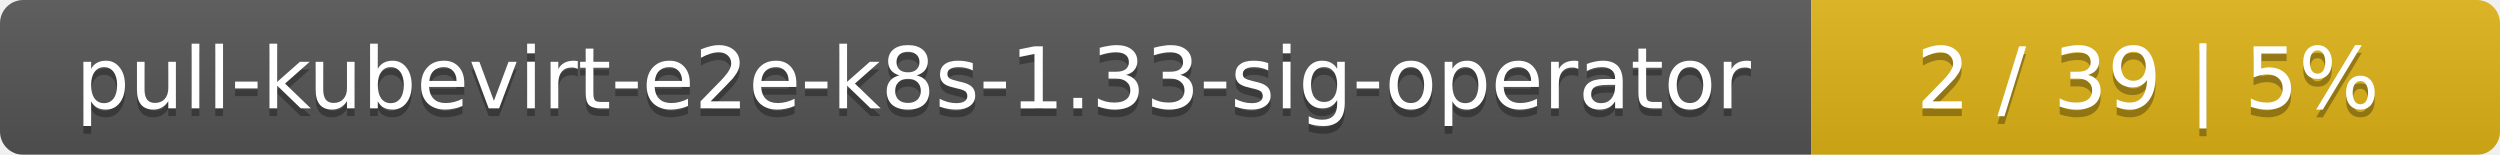
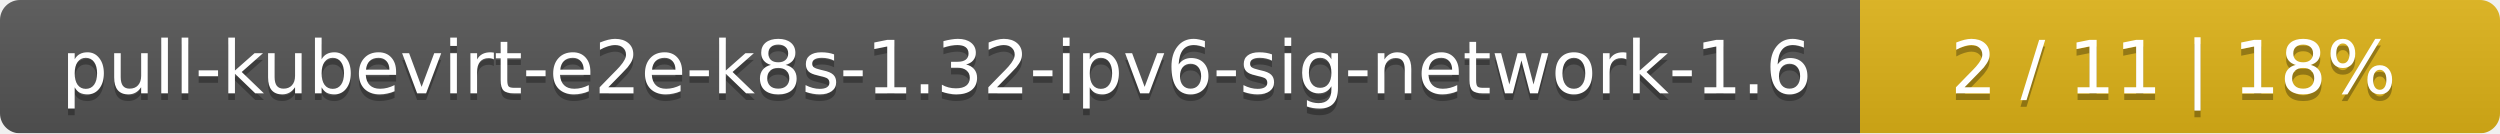
- <svg xmlns="http://www.w3.org/2000/svg" width="323" height="20">
+ <svg xmlns="http://www.w3.org/2000/svg" width="375" height="20">
  <linearGradient id="smooth" x2="0" y2="100%">
    <stop offset="0" stop-color="#bbb" stop-opacity=".1" />
    <stop offset="1" stop-opacity=".1" />
  </linearGradient>
  <mask id="round">
-     <rect width="323" height="20" rx="3" fill="#fff" />
+     <rect width="375" height="20" rx="3" fill="#fff" />
  </mask>
  <g mask="url(#round)">
-     <rect width="234" height="20" fill="#555" />
-     <rect x="234" width="89" height="20" fill="#dfb317" />
-     <rect width="323" height="20" fill="url(#smooth)" />
+     <rect width="279" height="20" fill="#555" />
+     <rect x="279" width="96" height="20" fill="#dfb317" />
+     <rect width="375" height="20" fill="url(#smooth)" />
  </g>
  <g fill="#fff" text-anchor="middle" font-family="DejaVu Sans,Verdana,Geneva,sans-serif" font-size="11">
-     <text x="118" y="15" fill="#010101" fill-opacity=".3">pull-kubevirt-e2e-k8s-1.33-sig-operator</text>
-     <text x="118" y="14">pull-kubevirt-e2e-k8s-1.33-sig-operator</text>
-     <text x="277.5" y="15" fill="#010101" fill-opacity=".3">2 / 39    |    5%</text>
-     <text x="277.5" y="14">2 / 39    |    5%</text>
+     <text x="140.5" y="15" fill="#010101" fill-opacity=".3">pull-kubevirt-e2e-k8s-1.32-ipv6-sig-network-1.6</text>
+     <text x="140.5" y="14">pull-kubevirt-e2e-k8s-1.32-ipv6-sig-network-1.6</text>
+     <text x="326" y="15" fill="#010101" fill-opacity=".3">2 / 11    |    18%</text>
+     <text x="326" y="14">2 / 11    |    18%</text>
  </g>
</svg>
